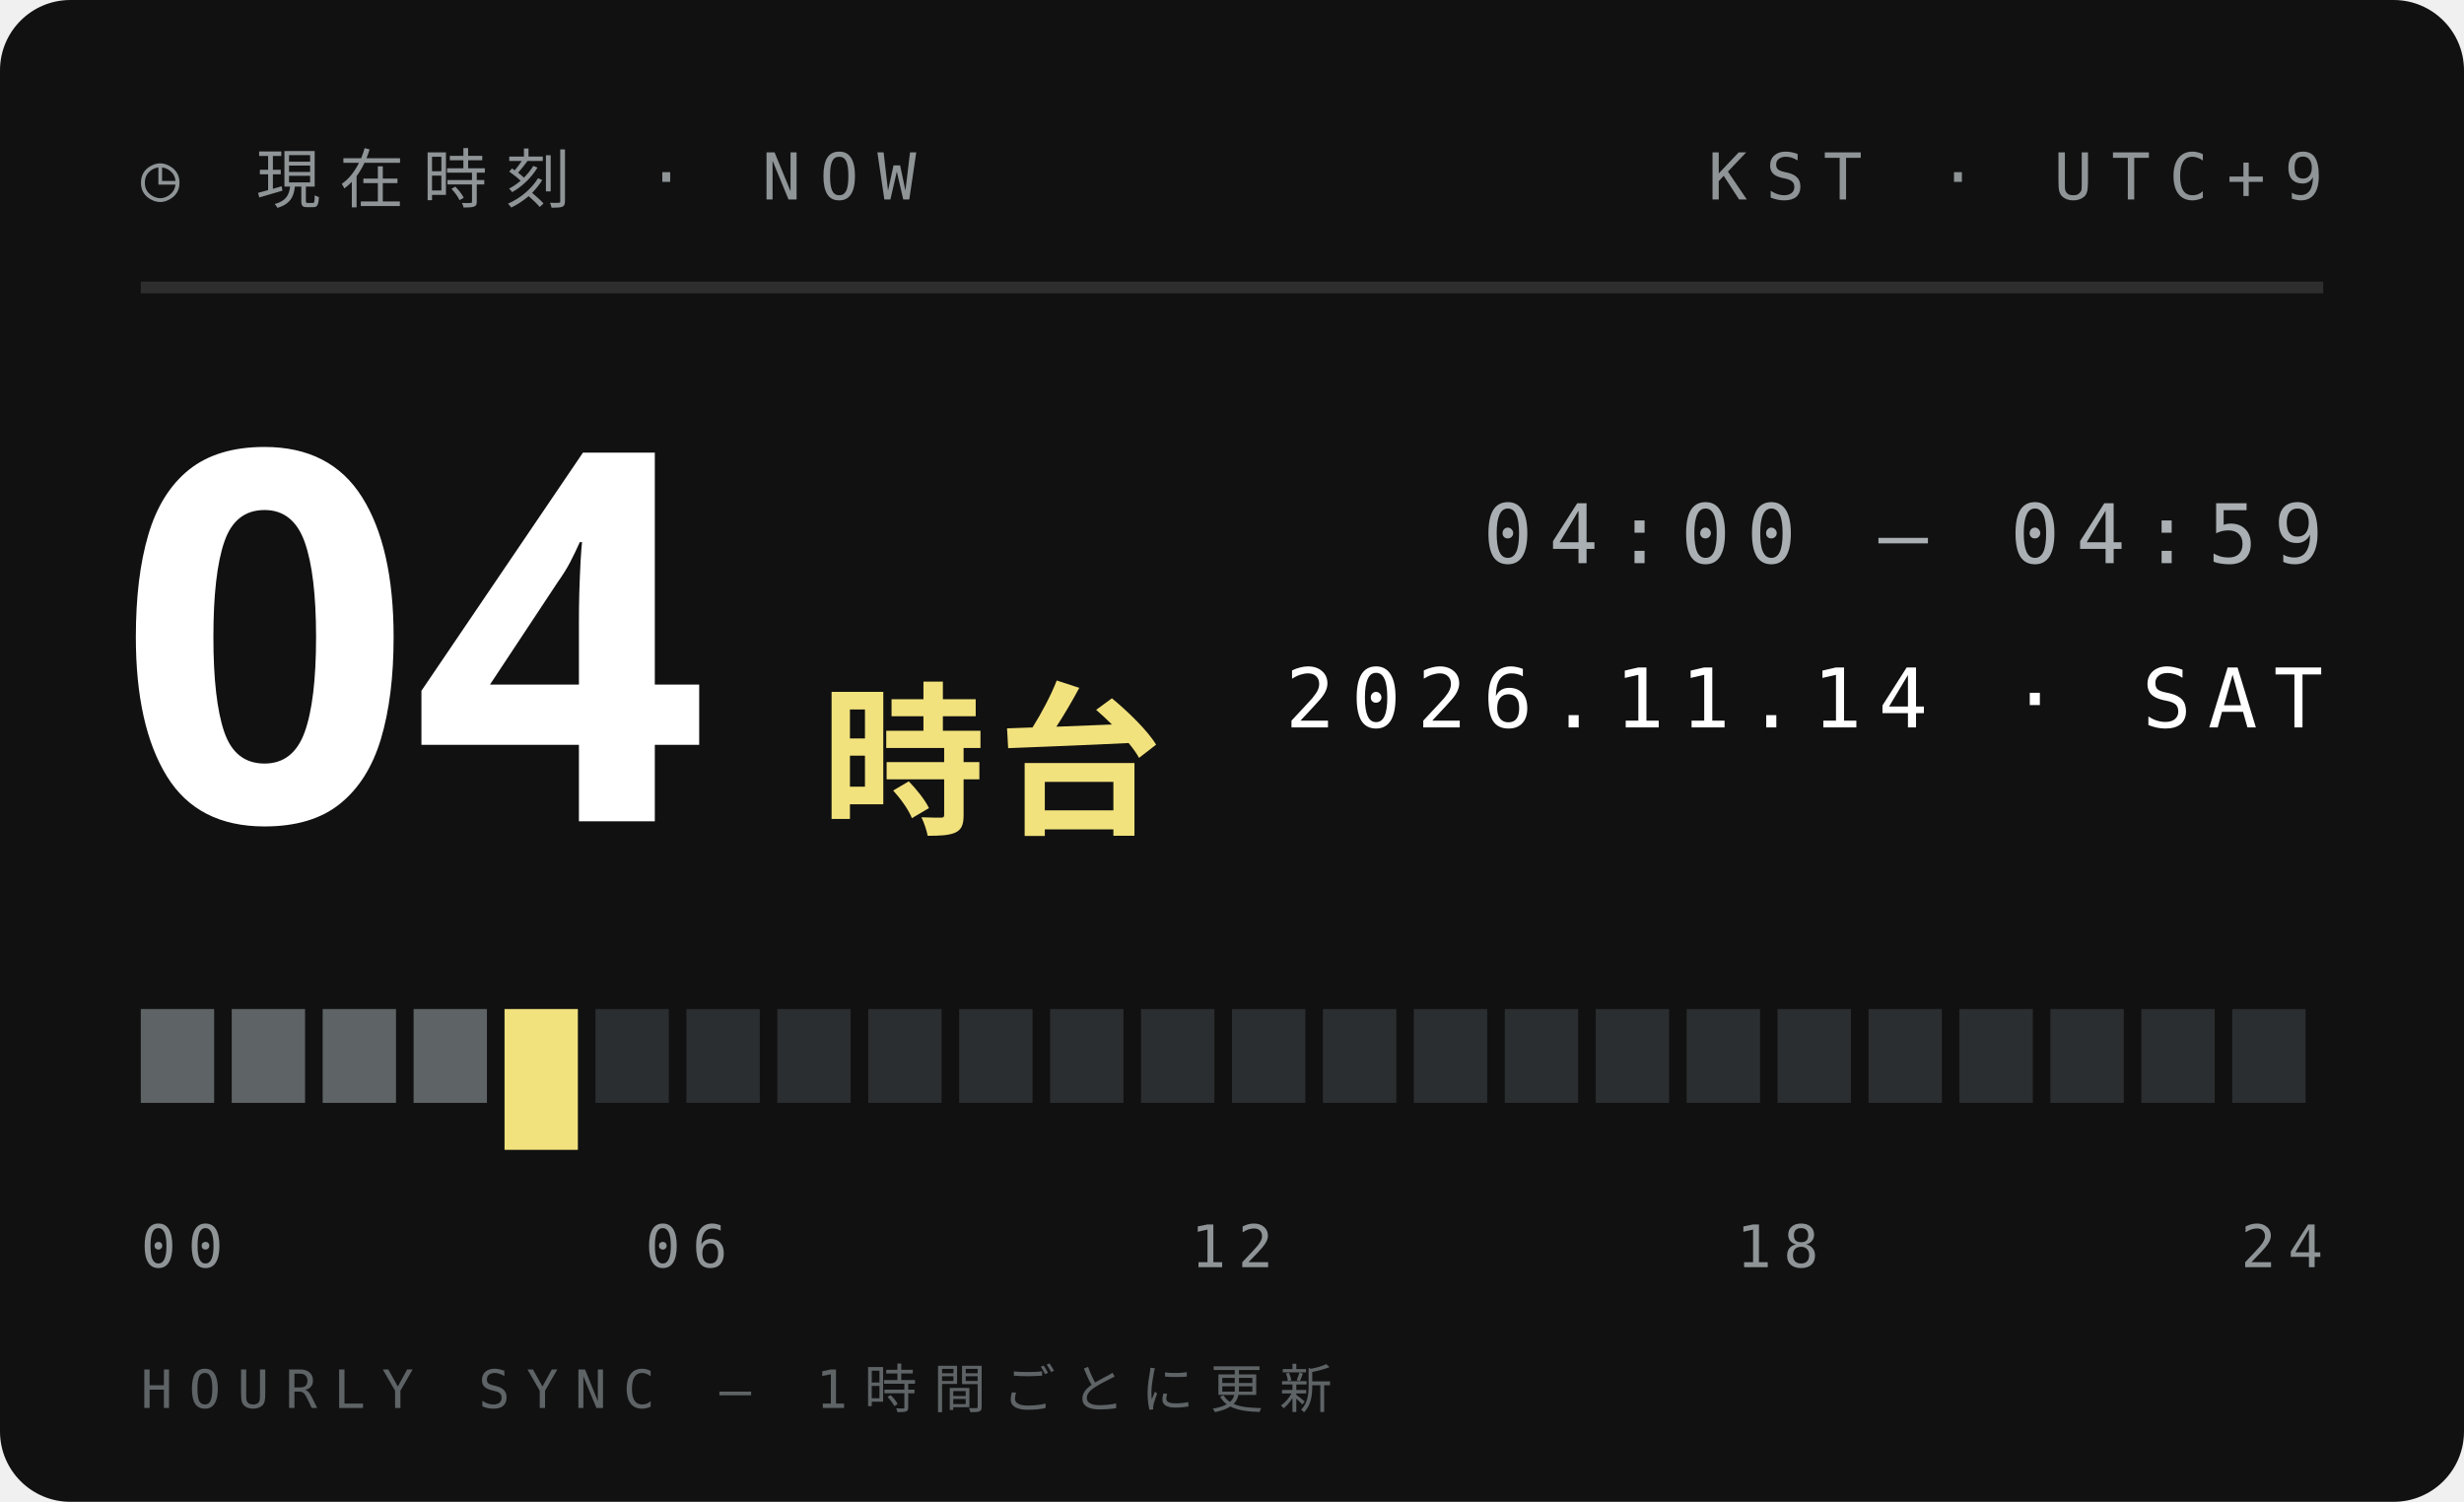
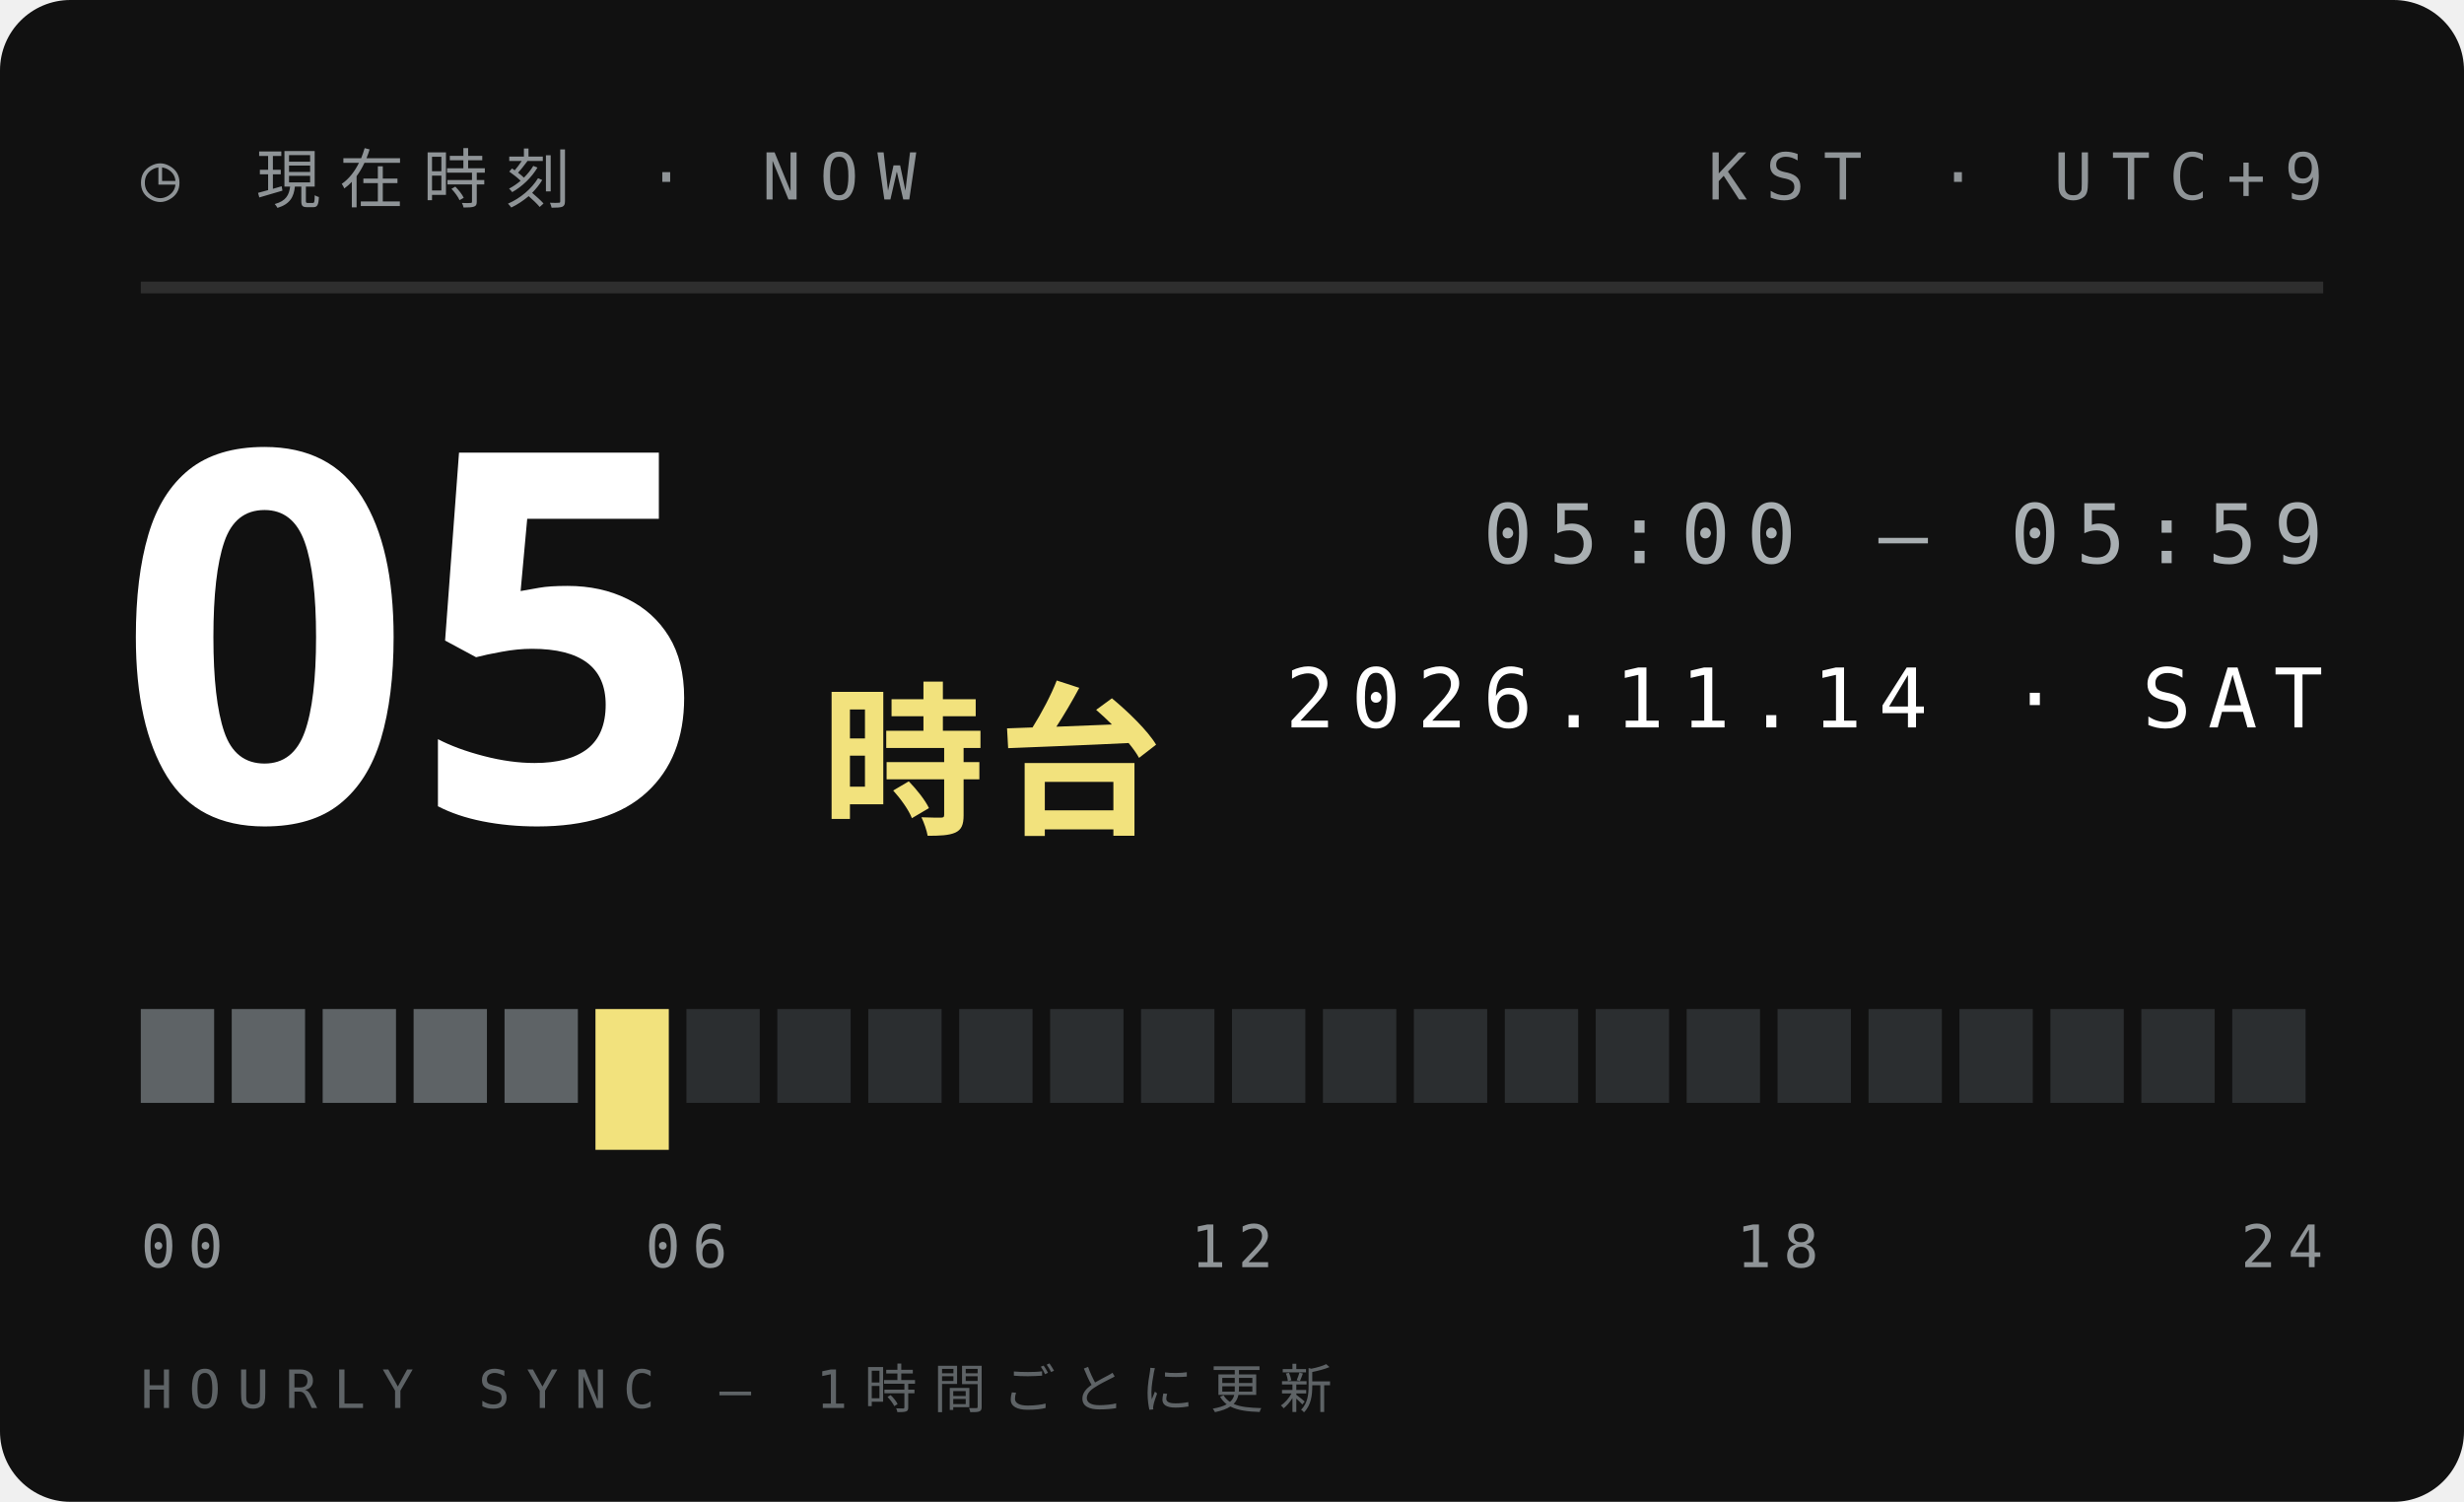
<svg xmlns="http://www.w3.org/2000/svg" width="210" height="128">
  <style>text{font:400 6.5px 'IBM Plex Mono',Menlo,monospace;letter-spacing:1.2px;fill:#5E6366}.s{font-size:5.5px}.v{font-weight:600;font-size:9px;fill:#111;letter-spacing:0}.b{font:900 20px 'Arial Black',sans-serif;fill:#111;letter-spacing:0}.j{font:800 11px 'Hiragino Sans','Noto Sans JP',sans-serif;fill:#111;letter-spacing:2px}</style>
  <rect width="210" height="128" rx="6" fill="#111" />
  <text x="12" y="17" style="font-size:5.5px;letter-spacing:1.6px;fill:#8F9497">◷ 現在時刻 · NOW</text>
  <text x="198" y="17" text-anchor="end" style="font-size:5.5px;letter-spacing:1.6px;fill:#8F9497">KST · UTC+9</text>
  <path d="M12 24.5H198" stroke="#ffffff1f" />
-   <text class="b" x="10" y="70" style="font-size:44px;fill:#fff">04</text>
+   <text class="b" x="10" y="70" style="font-size:44px;fill:#fff">05</text>
  <text class="j" x="70" y="70" style="font-size:14px;letter-spacing:1px;fill:#F2E27D">時台</text>
-   <text x="198" y="48" text-anchor="end" style="font-size:7px;letter-spacing:1.4px;fill:#A9AFB2">04:00 — 04:59</text>
+   <text x="198" y="48" text-anchor="end" style="font-size:7px;letter-spacing:1.4px;fill:#A9AFB2">05:00 — 05:59</text>
  <text x="198" y="62" text-anchor="end" style="font-size:7px;letter-spacing:1.4px;fill:#fff">2026.11.14 · SAT</text>
  <rect x="12.00" y="86" width="6.25" height="8" fill="#5E6366" />
  <rect x="19.75" y="86" width="6.25" height="8" fill="#5E6366" />
  <rect x="27.50" y="86" width="6.25" height="8" fill="#5E6366" />
  <rect x="35.25" y="86" width="6.25" height="8" fill="#5E6366" />
-   <rect x="43.00" y="86" width="6.25" height="12" fill="#F2E27D" />
-   <rect x="50.75" y="86" width="6.25" height="8" fill="#2B2E30" />
+   <rect x="43.00" y="86" width="6.25" height="8" fill="#5E6366" />
+   <rect x="50.75" y="86" width="6.25" height="12" fill="#F2E27D" />
  <rect x="58.50" y="86" width="6.25" height="8" fill="#2B2E30" />
  <rect x="66.25" y="86" width="6.25" height="8" fill="#2B2E30" />
  <rect x="74.00" y="86" width="6.25" height="8" fill="#2B2E30" />
  <rect x="81.75" y="86" width="6.25" height="8" fill="#2B2E30" />
  <rect x="89.50" y="86" width="6.25" height="8" fill="#2B2E30" />
  <rect x="97.25" y="86" width="6.25" height="8" fill="#2B2E30" />
  <rect x="105.00" y="86" width="6.25" height="8" fill="#2B2E30" />
  <rect x="112.75" y="86" width="6.25" height="8" fill="#2B2E30" />
  <rect x="120.50" y="86" width="6.25" height="8" fill="#2B2E30" />
  <rect x="128.25" y="86" width="6.25" height="8" fill="#2B2E30" />
  <rect x="136.00" y="86" width="6.25" height="8" fill="#2B2E30" />
  <rect x="143.75" y="86" width="6.25" height="8" fill="#2B2E30" />
  <rect x="151.50" y="86" width="6.25" height="8" fill="#2B2E30" />
  <rect x="159.25" y="86" width="6.25" height="8" fill="#2B2E30" />
  <rect x="167.00" y="86" width="6.25" height="8" fill="#2B2E30" />
  <rect x="174.75" y="86" width="6.25" height="8" fill="#2B2E30" />
  <rect x="182.50" y="86" width="6.25" height="8" fill="#2B2E30" />
  <rect x="190.25" y="86" width="6.25" height="8" fill="#2B2E30" />
  <text x="12.0" y="108" text-anchor="start" style="font-size:5px;letter-spacing:1px;fill:#8F9497">00</text>
  <text x="58.5" y="108" text-anchor="middle" style="font-size:5px;letter-spacing:1px;fill:#8F9497">06</text>
  <text x="105.0" y="108" text-anchor="middle" style="font-size:5px;letter-spacing:1px;fill:#8F9497">12</text>
  <text x="151.5" y="108" text-anchor="middle" style="font-size:5px;letter-spacing:1px;fill:#8F9497">18</text>
  <text x="198.0" y="108" text-anchor="end" style="font-size:5px;letter-spacing:1px;fill:#8F9497">24</text>
  <text x="12" y="120" style="font-size:4.5px;letter-spacing:1.4px;fill:#5E6366">HOURLY SYNC — 1時間ごとに更新</text>
</svg>
